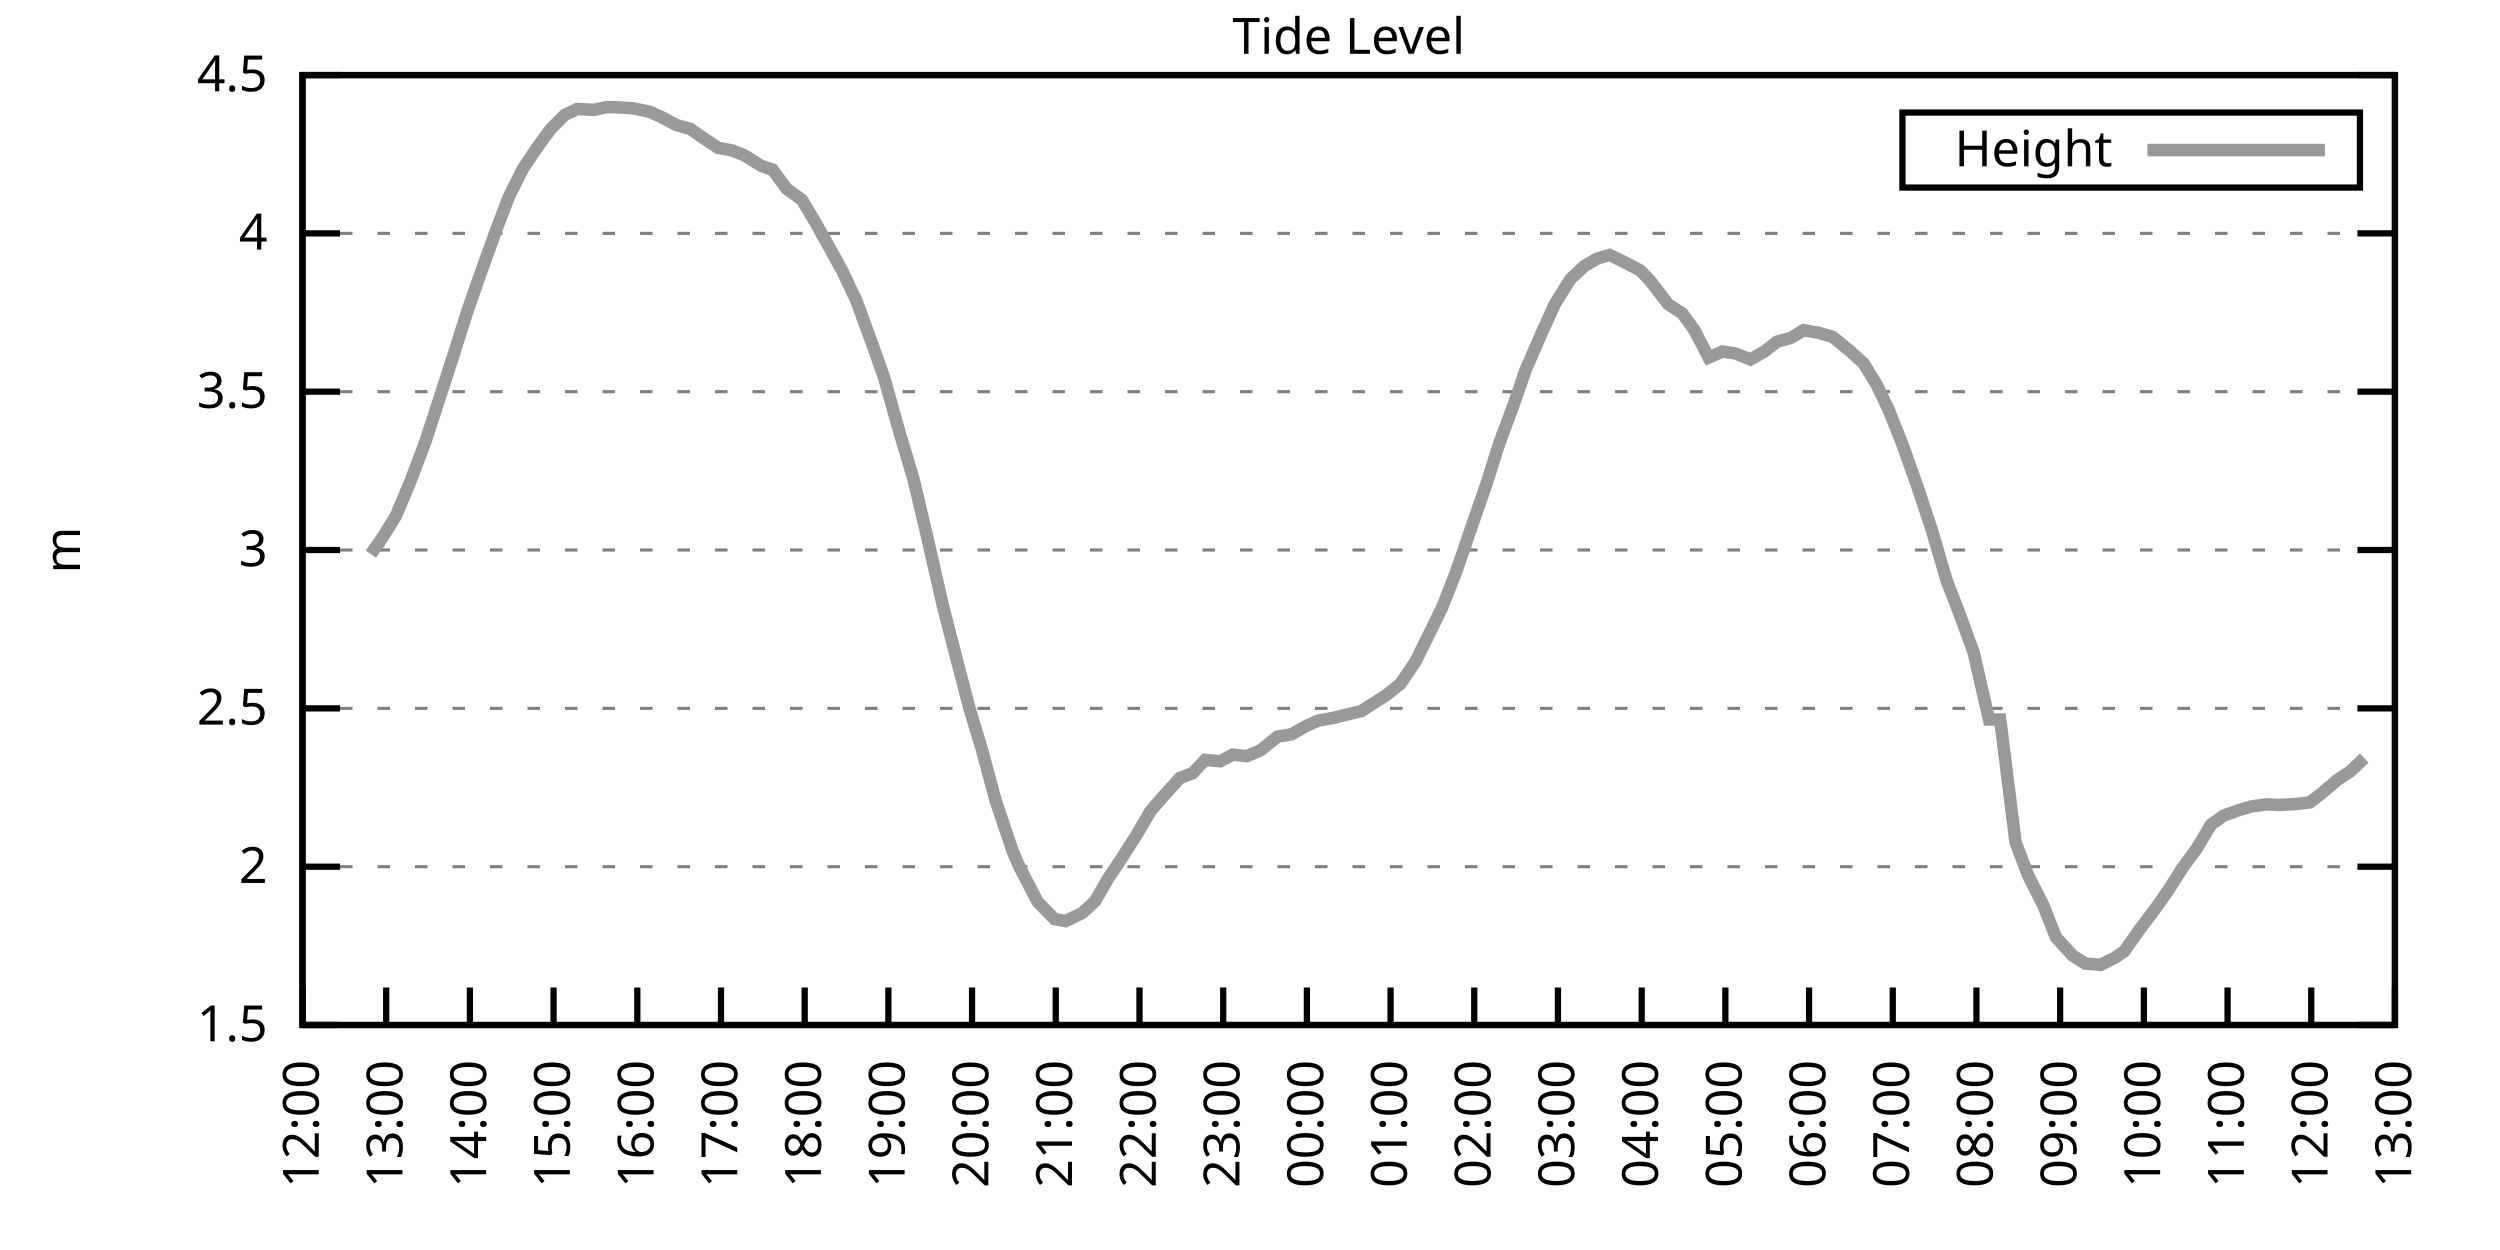
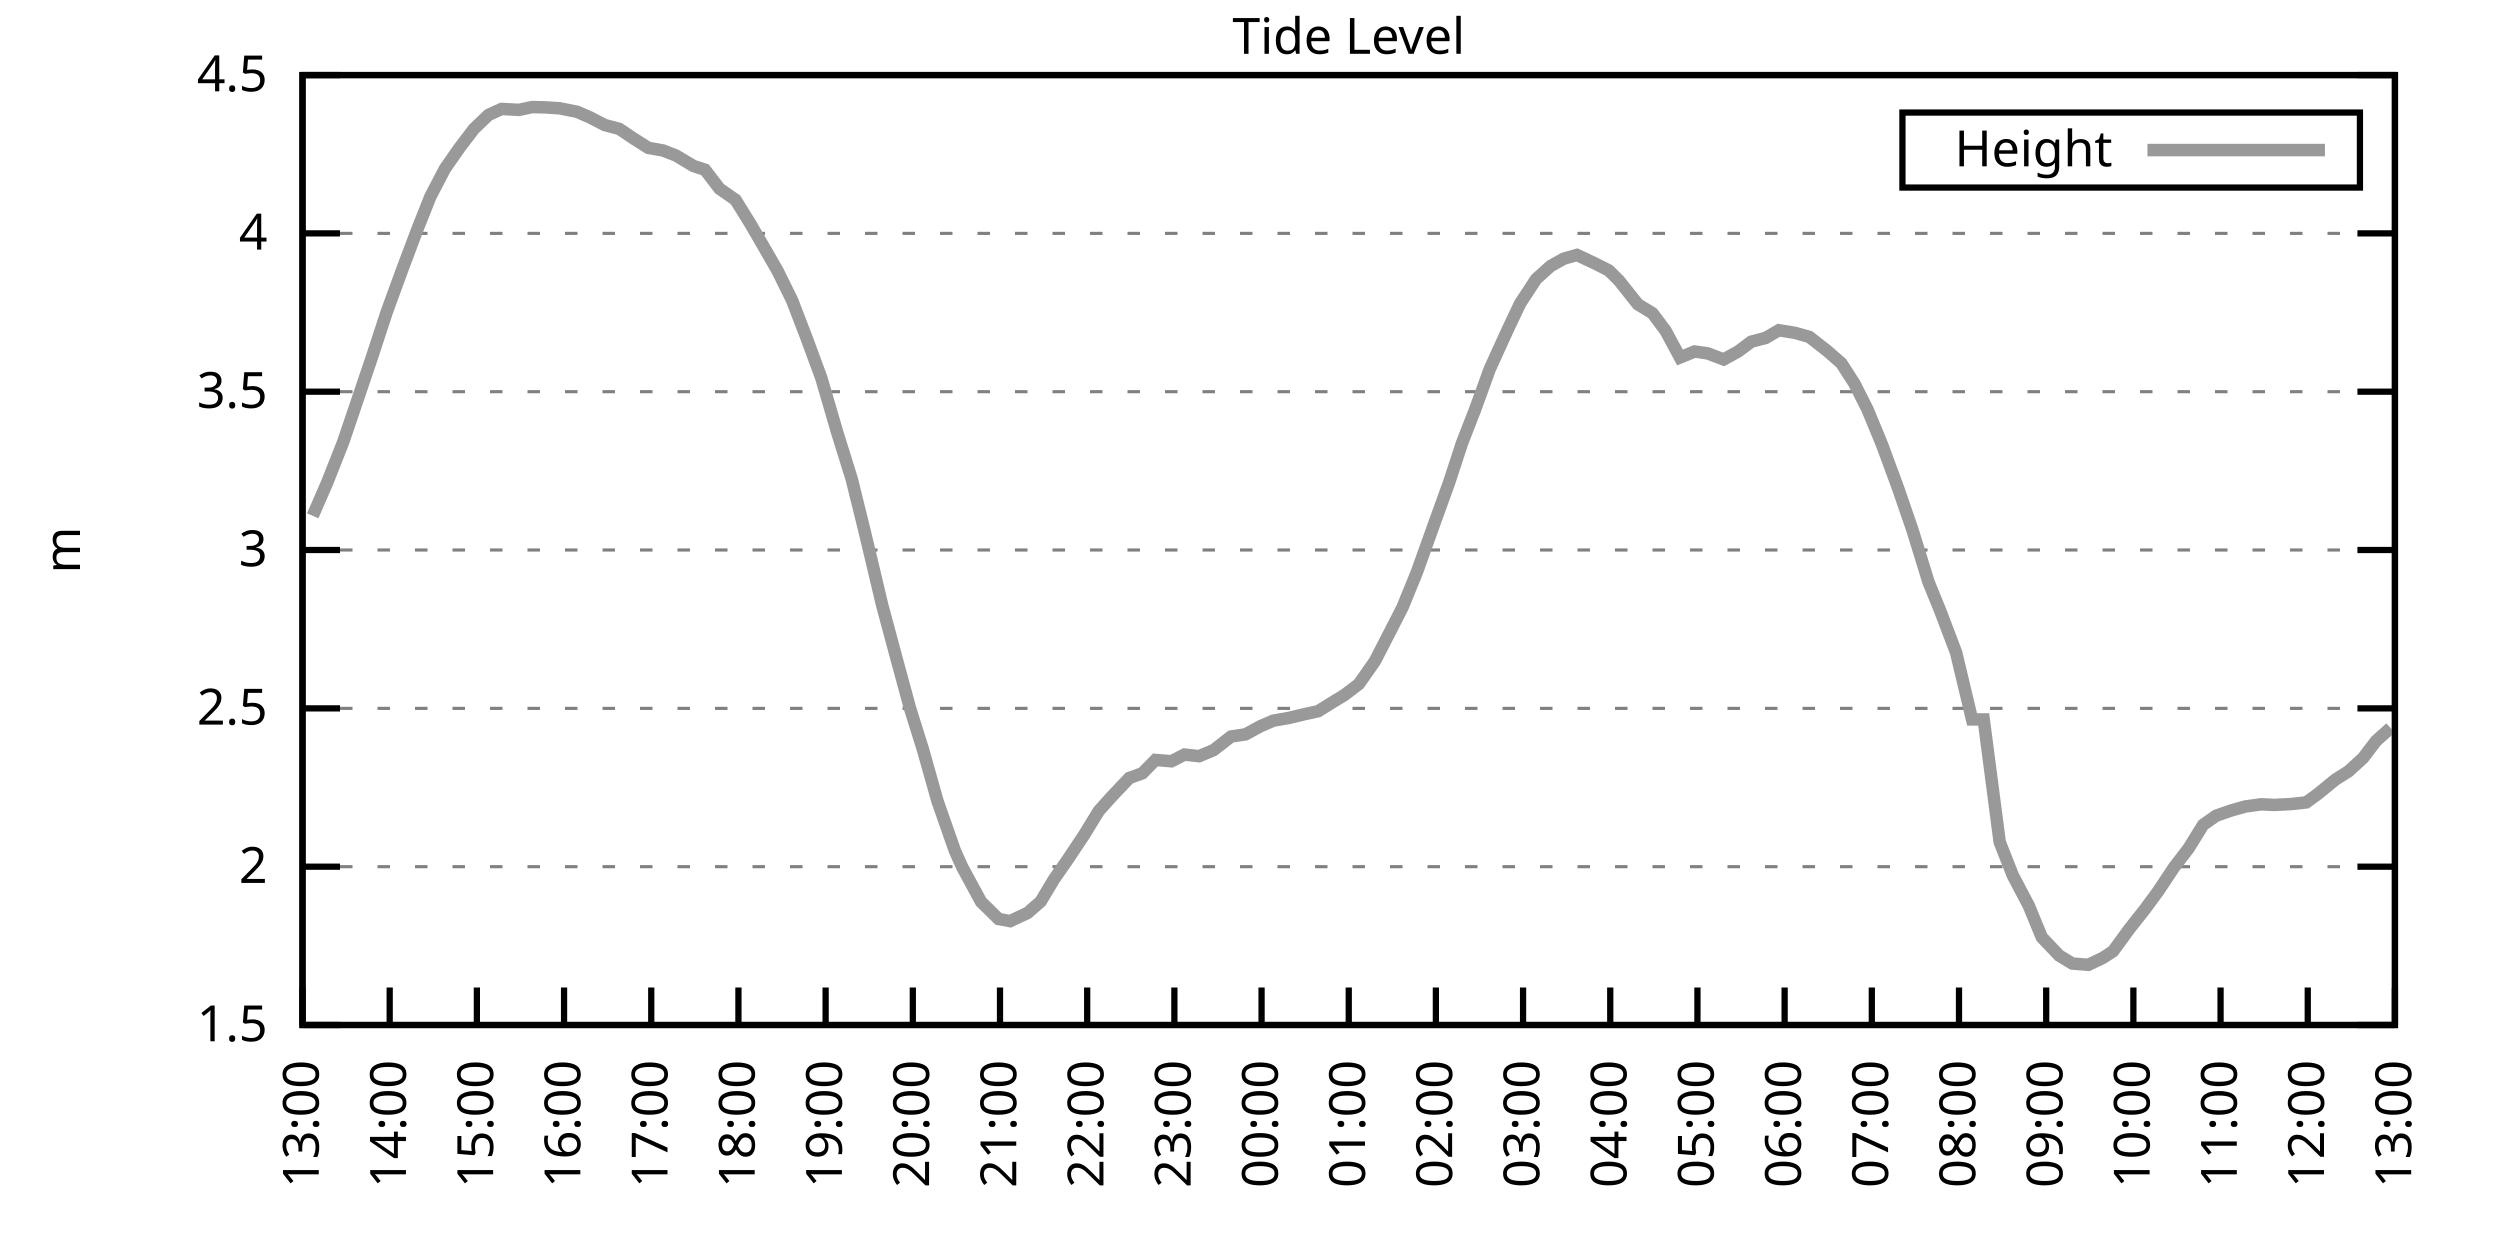
<svg xmlns="http://www.w3.org/2000/svg" xmlns:xlink="http://www.w3.org/1999/xlink" width="400" height="200" viewBox="0 0 400 200">
  <g id="gnuplot_canvas">
    <rect x="0" y="0" width="400" height="200" fill="none" />
    <defs>
      <circle id="gpDot" r="0.5" stroke-width="0.5" stroke="currentColor" />
      <path id="gpPt0" stroke-width="0.333" stroke="currentColor" d="M-1,0 h2 M0,-1 v2" />
      <path id="gpPt1" stroke-width="0.333" stroke="currentColor" d="M-1,-1 L1,1 M1,-1 L-1,1" />
      <path id="gpPt2" stroke-width="0.333" stroke="currentColor" d="M-1,0 L1,0 M0,-1 L0,1 M-1,-1 L1,1 M-1,1 L1,-1" />
      <rect id="gpPt3" stroke-width="0.333" stroke="currentColor" x="-1" y="-1" width="2" height="2" />
      <rect id="gpPt4" stroke-width="0.333" stroke="currentColor" fill="currentColor" x="-1" y="-1" width="2" height="2" />
      <circle id="gpPt5" stroke-width="0.333" stroke="currentColor" cx="0" cy="0" r="1" />
      <use xlink:href="#gpPt5" id="gpPt6" fill="currentColor" stroke="none" />
      <path id="gpPt7" stroke-width="0.333" stroke="currentColor" d="M0,-1.33 L-1.33,0.67 L1.33,0.67 z" />
      <use xlink:href="#gpPt7" id="gpPt8" fill="currentColor" stroke="none" />
      <use xlink:href="#gpPt7" id="gpPt9" stroke="currentColor" transform="rotate(180)" />
      <use xlink:href="#gpPt9" id="gpPt10" fill="currentColor" stroke="none" />
      <use xlink:href="#gpPt3" id="gpPt11" stroke="currentColor" transform="rotate(45)" />
      <use xlink:href="#gpPt11" id="gpPt12" fill="currentColor" stroke="none" />
      <path id="gpPt13" stroke-width="0.333" stroke="currentColor" d="M0,1.330 L1.265,0.411 L0.782,-1.067 L-0.782,-1.076 L-1.265,0.411 z" />
      <use xlink:href="#gpPt13" id="gpPt14" fill="currentColor" stroke="none" />
      <filter id="textbox" filterUnits="objectBoundingBox" x="0" y="0" height="1" width="1">
        <feFlood flood-color="white" flood-opacity="1" result="bgnd" />
        <feComposite in="SourceGraphic" in2="bgnd" operator="atop" />
      </filter>
      <filter id="greybox" filterUnits="objectBoundingBox" x="0" y="0" height="1" width="1">
        <feFlood flood-color="lightgrey" flood-opacity="1" result="grey" />
        <feComposite in="SourceGraphic" in2="grey" operator="atop" />
      </filter>
    </defs>
    <g fill="none" color="white" stroke="currentColor" stroke-width="1.00" stroke-linecap="butt" stroke-linejoin="miter">
</g>
    <g fill="none" color="black" stroke="currentColor" stroke-width="1.00" stroke-linecap="butt" stroke-linejoin="miter">
      <g stroke="none" shape-rendering="crispEdges">
        <polygon fill="rgb(255, 255, 255)" points="48.40,164.00 383.18,164.00 383.18,12.02 48.40,12.02 " />
      </g>
    </g>
    <g fill="none" color="black" stroke="currentColor" stroke-width="1.00" stroke-linecap="butt" stroke-linejoin="miter">
</g>
    <g fill="none" color="black" stroke="black" stroke-width="0.50" stroke-linecap="butt" stroke-linejoin="miter">
</g>
    <g fill="none" color="gray" stroke="currentColor" stroke-width="0.50" stroke-linecap="butt" stroke-linejoin="miter">
      <path stroke="gray" stroke-dasharray="2,4" class="gridline" d="M48.40,164.00 L383.19,164.00  " />
    </g>
    <g fill="none" color="gray" stroke="gray" stroke-width="1.00" stroke-linecap="butt" stroke-linejoin="miter">
</g>
    <g fill="none" color="black" stroke="currentColor" stroke-width="1.00" stroke-linecap="butt" stroke-linejoin="miter">
      <path stroke="black" d="M48.40,164.00 L54.40,164.00 M383.19,164.00 L377.19,164.00  " />
      <g transform="translate(42.80,166.60)" stroke="none" fill="black" font-family="Sans" font-size="8.00" text-anchor="end">
        <text>
          <tspan font-family="Sans"> 1.5</tspan>
        </text>
      </g>
    </g>
    <g fill="none" color="black" stroke="currentColor" stroke-width="1.00" stroke-linecap="butt" stroke-linejoin="miter">
</g>
    <g fill="none" color="black" stroke="black" stroke-width="0.50" stroke-linecap="butt" stroke-linejoin="miter">
</g>
    <g fill="none" color="gray" stroke="currentColor" stroke-width="0.50" stroke-linecap="butt" stroke-linejoin="miter">
      <path stroke="gray" stroke-dasharray="2,4" class="gridline" d="M48.40,138.67 L383.19,138.67  " />
    </g>
    <g fill="none" color="gray" stroke="gray" stroke-width="1.00" stroke-linecap="butt" stroke-linejoin="miter">
</g>
    <g fill="none" color="black" stroke="currentColor" stroke-width="1.00" stroke-linecap="butt" stroke-linejoin="miter">
      <path stroke="black" d="M48.40,138.67 L54.40,138.67 M383.19,138.67 L377.19,138.67  " />
      <g transform="translate(42.80,141.27)" stroke="none" fill="black" font-family="Sans" font-size="8.00" text-anchor="end">
        <text>
          <tspan font-family="Sans"> 2</tspan>
        </text>
      </g>
    </g>
    <g fill="none" color="black" stroke="currentColor" stroke-width="1.00" stroke-linecap="butt" stroke-linejoin="miter">
</g>
    <g fill="none" color="black" stroke="black" stroke-width="0.50" stroke-linecap="butt" stroke-linejoin="miter">
</g>
    <g fill="none" color="gray" stroke="currentColor" stroke-width="0.50" stroke-linecap="butt" stroke-linejoin="miter">
      <path stroke="gray" stroke-dasharray="2,4" class="gridline" d="M48.40,113.34 L383.19,113.34  " />
    </g>
    <g fill="none" color="gray" stroke="gray" stroke-width="1.00" stroke-linecap="butt" stroke-linejoin="miter">
</g>
    <g fill="none" color="black" stroke="currentColor" stroke-width="1.00" stroke-linecap="butt" stroke-linejoin="miter">
      <path stroke="black" d="M48.40,113.34 L54.40,113.34 M383.19,113.34 L377.19,113.34  " />
      <g transform="translate(42.80,115.94)" stroke="none" fill="black" font-family="Sans" font-size="8.00" text-anchor="end">
        <text>
          <tspan font-family="Sans"> 2.5</tspan>
        </text>
      </g>
    </g>
    <g fill="none" color="black" stroke="currentColor" stroke-width="1.00" stroke-linecap="butt" stroke-linejoin="miter">
</g>
    <g fill="none" color="black" stroke="black" stroke-width="0.50" stroke-linecap="butt" stroke-linejoin="miter">
</g>
    <g fill="none" color="gray" stroke="currentColor" stroke-width="0.50" stroke-linecap="butt" stroke-linejoin="miter">
      <path stroke="gray" stroke-dasharray="2,4" class="gridline" d="M48.40,88.00 L383.19,88.00  " />
    </g>
    <g fill="none" color="gray" stroke="gray" stroke-width="1.00" stroke-linecap="butt" stroke-linejoin="miter">
</g>
    <g fill="none" color="black" stroke="currentColor" stroke-width="1.00" stroke-linecap="butt" stroke-linejoin="miter">
      <path stroke="black" d="M48.40,88.00 L54.40,88.00 M383.19,88.00 L377.19,88.00  " />
      <g transform="translate(42.80,90.60)" stroke="none" fill="black" font-family="Sans" font-size="8.00" text-anchor="end">
        <text>
          <tspan font-family="Sans"> 3</tspan>
        </text>
      </g>
    </g>
    <g fill="none" color="black" stroke="currentColor" stroke-width="1.00" stroke-linecap="butt" stroke-linejoin="miter">
</g>
    <g fill="none" color="black" stroke="black" stroke-width="0.50" stroke-linecap="butt" stroke-linejoin="miter">
</g>
    <g fill="none" color="gray" stroke="currentColor" stroke-width="0.50" stroke-linecap="butt" stroke-linejoin="miter">
      <path stroke="gray" stroke-dasharray="2,4" class="gridline" d="M48.40,62.67 L383.19,62.67  " />
    </g>
    <g fill="none" color="gray" stroke="gray" stroke-width="1.00" stroke-linecap="butt" stroke-linejoin="miter">
</g>
    <g fill="none" color="black" stroke="currentColor" stroke-width="1.00" stroke-linecap="butt" stroke-linejoin="miter">
      <path stroke="black" d="M48.40,62.67 L54.40,62.67 M383.19,62.67 L377.19,62.67  " />
      <g transform="translate(42.80,65.27)" stroke="none" fill="black" font-family="Sans" font-size="8.00" text-anchor="end">
        <text>
          <tspan font-family="Sans"> 3.5</tspan>
        </text>
      </g>
    </g>
    <g fill="none" color="black" stroke="currentColor" stroke-width="1.00" stroke-linecap="butt" stroke-linejoin="miter">
</g>
    <g fill="none" color="black" stroke="black" stroke-width="0.50" stroke-linecap="butt" stroke-linejoin="miter">
</g>
    <g fill="none" color="gray" stroke="currentColor" stroke-width="0.50" stroke-linecap="butt" stroke-linejoin="miter">
      <path stroke="gray" stroke-dasharray="2,4" class="gridline" d="M48.40,37.34 L383.19,37.34  " />
    </g>
    <g fill="none" color="gray" stroke="gray" stroke-width="1.00" stroke-linecap="butt" stroke-linejoin="miter">
</g>
    <g fill="none" color="black" stroke="currentColor" stroke-width="1.00" stroke-linecap="butt" stroke-linejoin="miter">
      <path stroke="black" d="M48.40,37.34 L54.40,37.34 M383.19,37.34 L377.19,37.34  " />
      <g transform="translate(42.80,39.94)" stroke="none" fill="black" font-family="Sans" font-size="8.00" text-anchor="end">
        <text>
          <tspan font-family="Sans"> 4</tspan>
        </text>
      </g>
    </g>
    <g fill="none" color="black" stroke="currentColor" stroke-width="1.00" stroke-linecap="butt" stroke-linejoin="miter">
</g>
    <g fill="none" color="black" stroke="black" stroke-width="0.50" stroke-linecap="butt" stroke-linejoin="miter">
</g>
    <g fill="none" color="gray" stroke="currentColor" stroke-width="0.50" stroke-linecap="butt" stroke-linejoin="miter">
      <path stroke="gray" stroke-dasharray="2,4" class="gridline" d="M48.40,12.01 L383.19,12.01  " />
    </g>
    <g fill="none" color="gray" stroke="gray" stroke-width="1.00" stroke-linecap="butt" stroke-linejoin="miter">
</g>
    <g fill="none" color="black" stroke="currentColor" stroke-width="1.00" stroke-linecap="butt" stroke-linejoin="miter">
      <path stroke="black" d="M48.40,12.01 L54.40,12.01 M383.19,12.01 L377.19,12.01  " />
      <g transform="translate(42.80,14.61)" stroke="none" fill="black" font-family="Sans" font-size="8.00" text-anchor="end">
        <text>
          <tspan font-family="Sans"> 4.5</tspan>
        </text>
      </g>
    </g>
    <g fill="none" color="black" stroke="currentColor" stroke-width="1.00" stroke-linecap="butt" stroke-linejoin="miter">
      <path stroke="black" d="M48.40,164.00 L48.40,158.00  " />
      <g transform="translate(51.00,169.60) rotate(270.00)" stroke="none" fill="black" font-family="Sans" font-size="8.00" text-anchor="end">
        <text>
-           <tspan font-family="Sans">12:00</tspan>
-         </text>
-       </g>
-     </g>
-     <g fill="none" color="black" stroke="currentColor" stroke-width="1.00" stroke-linecap="butt" stroke-linejoin="miter">
-       <path stroke="black" d="M61.79,164.00 L61.79,158.00  " />
-       <g transform="translate(64.39,169.60) rotate(270.00)" stroke="none" fill="black" font-family="Sans" font-size="8.00" text-anchor="end">
-         <text>
          <tspan font-family="Sans">13:00</tspan>
        </text>
      </g>
    </g>
    <g fill="none" color="black" stroke="currentColor" stroke-width="1.00" stroke-linecap="butt" stroke-linejoin="miter">
-       <path stroke="black" d="M75.18,164.00 L75.18,158.00  " />
-       <g transform="translate(77.78,169.60) rotate(270.00)" stroke="none" fill="black" font-family="Sans" font-size="8.00" text-anchor="end">
+       <path stroke="black" d="M62.35,164.00 L62.35,158.00  " />
+       <g transform="translate(64.95,169.60) rotate(270.00)" stroke="none" fill="black" font-family="Sans" font-size="8.00" text-anchor="end">
        <text>
          <tspan font-family="Sans">14:00</tspan>
        </text>
      </g>
    </g>
    <g fill="none" color="black" stroke="currentColor" stroke-width="1.00" stroke-linecap="butt" stroke-linejoin="miter">
-       <path stroke="black" d="M88.57,164.00 L88.57,158.00  " />
-       <g transform="translate(91.17,169.60) rotate(270.00)" stroke="none" fill="black" font-family="Sans" font-size="8.00" text-anchor="end">
+       <path stroke="black" d="M76.30,164.00 L76.30,158.00  " />
+       <g transform="translate(78.90,169.60) rotate(270.00)" stroke="none" fill="black" font-family="Sans" font-size="8.00" text-anchor="end">
        <text>
          <tspan font-family="Sans">15:00</tspan>
        </text>
      </g>
    </g>
    <g fill="none" color="black" stroke="currentColor" stroke-width="1.00" stroke-linecap="butt" stroke-linejoin="miter">
-       <path stroke="black" d="M101.97,164.00 L101.97,158.00  " />
-       <g transform="translate(104.57,169.60) rotate(270.00)" stroke="none" fill="black" font-family="Sans" font-size="8.00" text-anchor="end">
+       <path stroke="black" d="M90.25,164.00 L90.25,158.00  " />
+       <g transform="translate(92.85,169.60) rotate(270.00)" stroke="none" fill="black" font-family="Sans" font-size="8.00" text-anchor="end">
        <text>
          <tspan font-family="Sans">16:00</tspan>
        </text>
      </g>
    </g>
    <g fill="none" color="black" stroke="currentColor" stroke-width="1.00" stroke-linecap="butt" stroke-linejoin="miter">
-       <path stroke="black" d="M115.36,164.00 L115.36,158.00  " />
-       <g transform="translate(117.96,169.60) rotate(270.00)" stroke="none" fill="black" font-family="Sans" font-size="8.00" text-anchor="end">
+       <path stroke="black" d="M104.20,164.00 L104.20,158.00  " />
+       <g transform="translate(106.80,169.60) rotate(270.00)" stroke="none" fill="black" font-family="Sans" font-size="8.00" text-anchor="end">
        <text>
          <tspan font-family="Sans">17:00</tspan>
        </text>
      </g>
    </g>
    <g fill="none" color="black" stroke="currentColor" stroke-width="1.00" stroke-linecap="butt" stroke-linejoin="miter">
-       <path stroke="black" d="M128.75,164.00 L128.75,158.00  " />
-       <g transform="translate(131.35,169.60) rotate(270.00)" stroke="none" fill="black" font-family="Sans" font-size="8.00" text-anchor="end">
+       <path stroke="black" d="M118.15,164.00 L118.15,158.00  " />
+       <g transform="translate(120.75,169.60) rotate(270.00)" stroke="none" fill="black" font-family="Sans" font-size="8.00" text-anchor="end">
        <text>
          <tspan font-family="Sans">18:00</tspan>
        </text>
      </g>
    </g>
    <g fill="none" color="black" stroke="currentColor" stroke-width="1.00" stroke-linecap="butt" stroke-linejoin="miter">
-       <path stroke="black" d="M142.14,164.00 L142.14,158.00  " />
-       <g transform="translate(144.74,169.60) rotate(270.00)" stroke="none" fill="black" font-family="Sans" font-size="8.00" text-anchor="end">
+       <path stroke="black" d="M132.10,164.00 L132.10,158.00  " />
+       <g transform="translate(134.70,169.60) rotate(270.00)" stroke="none" fill="black" font-family="Sans" font-size="8.00" text-anchor="end">
        <text>
          <tspan font-family="Sans">19:00</tspan>
        </text>
      </g>
    </g>
    <g fill="none" color="black" stroke="currentColor" stroke-width="1.00" stroke-linecap="butt" stroke-linejoin="miter">
-       <path stroke="black" d="M155.53,164.00 L155.53,158.00  " />
-       <g transform="translate(158.13,169.60) rotate(270.00)" stroke="none" fill="black" font-family="Sans" font-size="8.00" text-anchor="end">
+       <path stroke="black" d="M146.05,164.00 L146.05,158.00  " />
+       <g transform="translate(148.65,169.60) rotate(270.00)" stroke="none" fill="black" font-family="Sans" font-size="8.00" text-anchor="end">
        <text>
          <tspan font-family="Sans">20:00</tspan>
        </text>
      </g>
    </g>
    <g fill="none" color="black" stroke="currentColor" stroke-width="1.00" stroke-linecap="butt" stroke-linejoin="miter">
-       <path stroke="black" d="M168.92,164.00 L168.92,158.00  " />
-       <g transform="translate(171.52,169.60) rotate(270.00)" stroke="none" fill="black" font-family="Sans" font-size="8.00" text-anchor="end">
+       <path stroke="black" d="M160.00,164.00 L160.00,158.00  " />
+       <g transform="translate(162.60,169.60) rotate(270.00)" stroke="none" fill="black" font-family="Sans" font-size="8.00" text-anchor="end">
        <text>
          <tspan font-family="Sans">21:00</tspan>
        </text>
      </g>
    </g>
    <g fill="none" color="black" stroke="currentColor" stroke-width="1.00" stroke-linecap="butt" stroke-linejoin="miter">
-       <path stroke="black" d="M182.32,164.00 L182.32,158.00  " />
-       <g transform="translate(184.92,169.60) rotate(270.00)" stroke="none" fill="black" font-family="Sans" font-size="8.00" text-anchor="end">
+       <path stroke="black" d="M173.95,164.00 L173.95,158.00  " />
+       <g transform="translate(176.55,169.60) rotate(270.00)" stroke="none" fill="black" font-family="Sans" font-size="8.00" text-anchor="end">
        <text>
          <tspan font-family="Sans">22:00</tspan>
        </text>
      </g>
    </g>
    <g fill="none" color="black" stroke="currentColor" stroke-width="1.00" stroke-linecap="butt" stroke-linejoin="miter">
-       <path stroke="black" d="M195.71,164.00 L195.71,158.00  " />
-       <g transform="translate(198.31,169.60) rotate(270.00)" stroke="none" fill="black" font-family="Sans" font-size="8.00" text-anchor="end">
+       <path stroke="black" d="M187.90,164.00 L187.90,158.00  " />
+       <g transform="translate(190.50,169.60) rotate(270.00)" stroke="none" fill="black" font-family="Sans" font-size="8.00" text-anchor="end">
        <text>
          <tspan font-family="Sans">23:00</tspan>
        </text>
      </g>
    </g>
    <g fill="none" color="black" stroke="currentColor" stroke-width="1.00" stroke-linecap="butt" stroke-linejoin="miter">
-       <path stroke="black" d="M209.10,164.00 L209.10,158.00  " />
-       <g transform="translate(211.70,169.60) rotate(270.00)" stroke="none" fill="black" font-family="Sans" font-size="8.00" text-anchor="end">
+       <path stroke="black" d="M201.85,164.00 L201.85,158.00  " />
+       <g transform="translate(204.45,169.60) rotate(270.00)" stroke="none" fill="black" font-family="Sans" font-size="8.00" text-anchor="end">
        <text>
          <tspan font-family="Sans">00:00</tspan>
        </text>
      </g>
    </g>
    <g fill="none" color="black" stroke="currentColor" stroke-width="1.00" stroke-linecap="butt" stroke-linejoin="miter">
-       <path stroke="black" d="M222.49,164.00 L222.49,158.00  " />
-       <g transform="translate(225.09,169.60) rotate(270.00)" stroke="none" fill="black" font-family="Sans" font-size="8.00" text-anchor="end">
+       <path stroke="black" d="M215.80,164.00 L215.80,158.00  " />
+       <g transform="translate(218.40,169.60) rotate(270.00)" stroke="none" fill="black" font-family="Sans" font-size="8.00" text-anchor="end">
        <text>
          <tspan font-family="Sans">01:00</tspan>
        </text>
      </g>
    </g>
    <g fill="none" color="black" stroke="currentColor" stroke-width="1.00" stroke-linecap="butt" stroke-linejoin="miter">
-       <path stroke="black" d="M235.88,164.00 L235.88,158.00  " />
-       <g transform="translate(238.48,169.60) rotate(270.00)" stroke="none" fill="black" font-family="Sans" font-size="8.00" text-anchor="end">
+       <path stroke="black" d="M229.74,164.00 L229.74,158.00  " />
+       <g transform="translate(232.34,169.60) rotate(270.00)" stroke="none" fill="black" font-family="Sans" font-size="8.00" text-anchor="end">
        <text>
          <tspan font-family="Sans">02:00</tspan>
        </text>
      </g>
    </g>
    <g fill="none" color="black" stroke="currentColor" stroke-width="1.00" stroke-linecap="butt" stroke-linejoin="miter">
-       <path stroke="black" d="M249.27,164.00 L249.27,158.00  " />
-       <g transform="translate(251.87,169.60) rotate(270.00)" stroke="none" fill="black" font-family="Sans" font-size="8.00" text-anchor="end">
+       <path stroke="black" d="M243.69,164.00 L243.69,158.00  " />
+       <g transform="translate(246.29,169.60) rotate(270.00)" stroke="none" fill="black" font-family="Sans" font-size="8.00" text-anchor="end">
        <text>
          <tspan font-family="Sans">03:00</tspan>
        </text>
      </g>
    </g>
    <g fill="none" color="black" stroke="currentColor" stroke-width="1.00" stroke-linecap="butt" stroke-linejoin="miter">
-       <path stroke="black" d="M262.67,164.00 L262.67,158.00  " />
-       <g transform="translate(265.27,169.60) rotate(270.00)" stroke="none" fill="black" font-family="Sans" font-size="8.00" text-anchor="end">
+       <path stroke="black" d="M257.64,164.00 L257.64,158.00  " />
+       <g transform="translate(260.24,169.60) rotate(270.00)" stroke="none" fill="black" font-family="Sans" font-size="8.00" text-anchor="end">
        <text>
          <tspan font-family="Sans">04:00</tspan>
        </text>
      </g>
    </g>
    <g fill="none" color="black" stroke="currentColor" stroke-width="1.00" stroke-linecap="butt" stroke-linejoin="miter">
-       <path stroke="black" d="M276.06,164.00 L276.06,158.00  " />
-       <g transform="translate(278.66,169.60) rotate(270.00)" stroke="none" fill="black" font-family="Sans" font-size="8.00" text-anchor="end">
+       <path stroke="black" d="M271.59,164.00 L271.59,158.00  " />
+       <g transform="translate(274.19,169.60) rotate(270.00)" stroke="none" fill="black" font-family="Sans" font-size="8.00" text-anchor="end">
        <text>
          <tspan font-family="Sans">05:00</tspan>
        </text>
      </g>
    </g>
    <g fill="none" color="black" stroke="currentColor" stroke-width="1.00" stroke-linecap="butt" stroke-linejoin="miter">
-       <path stroke="black" d="M289.45,164.00 L289.45,158.00  " />
-       <g transform="translate(292.05,169.60) rotate(270.00)" stroke="none" fill="black" font-family="Sans" font-size="8.00" text-anchor="end">
+       <path stroke="black" d="M285.54,164.00 L285.54,158.00  " />
+       <g transform="translate(288.14,169.60) rotate(270.00)" stroke="none" fill="black" font-family="Sans" font-size="8.00" text-anchor="end">
        <text>
          <tspan font-family="Sans">06:00</tspan>
        </text>
      </g>
    </g>
    <g fill="none" color="black" stroke="currentColor" stroke-width="1.00" stroke-linecap="butt" stroke-linejoin="miter">
-       <path stroke="black" d="M302.84,164.00 L302.84,158.00  " />
-       <g transform="translate(305.44,169.60) rotate(270.00)" stroke="none" fill="black" font-family="Sans" font-size="8.00" text-anchor="end">
+       <path stroke="black" d="M299.49,164.00 L299.49,158.00  " />
+       <g transform="translate(302.09,169.60) rotate(270.00)" stroke="none" fill="black" font-family="Sans" font-size="8.00" text-anchor="end">
        <text>
          <tspan font-family="Sans">07:00</tspan>
        </text>
      </g>
    </g>
    <g fill="none" color="black" stroke="currentColor" stroke-width="1.00" stroke-linecap="butt" stroke-linejoin="miter">
-       <path stroke="black" d="M316.23,164.00 L316.23,158.00  " />
-       <g transform="translate(318.83,169.60) rotate(270.00)" stroke="none" fill="black" font-family="Sans" font-size="8.00" text-anchor="end">
+       <path stroke="black" d="M313.44,164.00 L313.44,158.00  " />
+       <g transform="translate(316.04,169.60) rotate(270.00)" stroke="none" fill="black" font-family="Sans" font-size="8.00" text-anchor="end">
        <text>
          <tspan font-family="Sans">08:00</tspan>
        </text>
      </g>
    </g>
    <g fill="none" color="black" stroke="currentColor" stroke-width="1.00" stroke-linecap="butt" stroke-linejoin="miter">
-       <path stroke="black" d="M329.62,164.00 L329.62,158.00  " />
-       <g transform="translate(332.22,169.60) rotate(270.00)" stroke="none" fill="black" font-family="Sans" font-size="8.00" text-anchor="end">
+       <path stroke="black" d="M327.39,164.00 L327.39,158.00  " />
+       <g transform="translate(329.99,169.60) rotate(270.00)" stroke="none" fill="black" font-family="Sans" font-size="8.00" text-anchor="end">
        <text>
          <tspan font-family="Sans">09:00</tspan>
        </text>
      </g>
    </g>
    <g fill="none" color="black" stroke="currentColor" stroke-width="1.00" stroke-linecap="butt" stroke-linejoin="miter">
-       <path stroke="black" d="M343.02,164.00 L343.02,158.00  " />
-       <g transform="translate(345.62,169.60) rotate(270.00)" stroke="none" fill="black" font-family="Sans" font-size="8.00" text-anchor="end">
+       <path stroke="black" d="M341.34,164.00 L341.34,158.00  " />
+       <g transform="translate(343.94,169.60) rotate(270.00)" stroke="none" fill="black" font-family="Sans" font-size="8.00" text-anchor="end">
        <text>
          <tspan font-family="Sans">10:00</tspan>
        </text>
      </g>
    </g>
    <g fill="none" color="black" stroke="currentColor" stroke-width="1.00" stroke-linecap="butt" stroke-linejoin="miter">
-       <path stroke="black" d="M356.41,164.00 L356.41,158.00  " />
-       <g transform="translate(359.01,169.60) rotate(270.00)" stroke="none" fill="black" font-family="Sans" font-size="8.00" text-anchor="end">
+       <path stroke="black" d="M355.29,164.00 L355.29,158.00  " />
+       <g transform="translate(357.89,169.60) rotate(270.00)" stroke="none" fill="black" font-family="Sans" font-size="8.00" text-anchor="end">
        <text>
          <tspan font-family="Sans">11:00</tspan>
        </text>
      </g>
    </g>
    <g fill="none" color="black" stroke="currentColor" stroke-width="1.00" stroke-linecap="butt" stroke-linejoin="miter">
-       <path stroke="black" d="M369.80,164.00 L369.80,158.00  " />
-       <g transform="translate(372.40,169.60) rotate(270.00)" stroke="none" fill="black" font-family="Sans" font-size="8.00" text-anchor="end">
+       <path stroke="black" d="M369.24,164.00 L369.24,158.00  " />
+       <g transform="translate(371.84,169.60) rotate(270.00)" stroke="none" fill="black" font-family="Sans" font-size="8.00" text-anchor="end">
        <text>
          <tspan font-family="Sans">12:00</tspan>
        </text>
      </g>
    </g>
    <g fill="none" color="black" stroke="currentColor" stroke-width="1.00" stroke-linecap="butt" stroke-linejoin="miter">
      <path stroke="black" d="M383.19,164.00 L383.19,158.00  " />
      <g transform="translate(385.79,169.60) rotate(270.00)" stroke="none" fill="black" font-family="Sans" font-size="8.00" text-anchor="end">
        <text>
          <tspan font-family="Sans">13:00</tspan>
        </text>
      </g>
    </g>
    <g fill="none" color="black" stroke="currentColor" stroke-width="1.00" stroke-linecap="butt" stroke-linejoin="miter">
</g>
    <g fill="none" color="black" stroke="currentColor" stroke-width="1.00" stroke-linecap="butt" stroke-linejoin="miter">
      <path stroke="black" d="M48.40,12.01 L48.40,164.00 L383.19,164.00 L383.19,12.01 L48.40,12.01 Z  " />
    </g>
    <g fill="none" color="black" stroke="currentColor" stroke-width="1.00" stroke-linecap="butt" stroke-linejoin="miter">
</g>
    <g fill="none" color="black" stroke="currentColor" stroke-width="1.00" stroke-linecap="butt" stroke-linejoin="miter">
      <path stroke="black" d="M304.39,30.01 L304.39,18.01 L377.59,18.01 L377.59,30.01 L304.39,30.01 Z  " />
    </g>
    <g id="Tide_level_plot_1">
      <g fill="none" color="white" stroke="black" stroke-width="2.00" stroke-linecap="butt" stroke-linejoin="miter">
</g>
      <g fill="none" color="black" stroke="currentColor" stroke-width="2.00" stroke-linecap="butt" stroke-linejoin="miter">
        <g transform="translate(337.99,26.61)" stroke="none" fill="black" font-family="Sans" font-size="8.00" text-anchor="end">
          <text>
            <tspan font-family="Sans">Height</tspan>
          </text>
        </g>
      </g>
      <g fill="none" color="black" stroke="currentColor" stroke-width="2.00" stroke-linecap="butt" stroke-linejoin="miter">
-         <path stroke="rgb(153, 153, 153)" d="M343.59,24.01 L371.99,24.01 M59.34,88.66 L61.12,86.13 L63.35,82.53 L65.59,77.21 L68.04,70.73 L70.27,63.89   L72.50,57.00 L74.74,49.91 L77.19,42.91 L79.42,36.73 L81.43,31.46 L83.66,27.01 L85.90,23.66 L88.13,20.62   L90.36,18.39 L92.37,17.43 L95.05,17.58 L97.06,17.13 L99.06,17.18 L101.30,17.33 L103.98,17.89 L105.98,18.80   L108.22,20.01 L110.45,20.62 L112.46,22.04 L114.91,23.66 L117.14,24.07 L119.15,24.88 L121.83,26.55 L123.62,27.16   L125.85,30.20 L128.30,31.97 L130.54,35.72 L132.77,39.72 L134.78,43.37 L137.01,48.08 L139.24,54.16 L141.47,60.44   L143.93,69.21 L146.16,76.66 L148.17,85.12 L150.85,96.87 L153.08,105.53 L155.09,113.24 L157.10,119.92 L159.33,128.18   L162.01,136.14 L163.12,138.72 L166.02,144.29 L168.70,147.03 L170.49,147.38 L173.17,146.07 L175.17,144.24 L177.18,140.75   L179.41,137.40 L181.87,133.55 L184.10,129.75 L186.11,127.42 L188.79,124.48 L190.80,123.72 L192.81,121.59 L195.26,121.80   L197.27,120.73 L199.50,120.99 L201.73,120.02 L204.41,117.85 L206.64,117.49 L208.88,116.22 L210.88,115.31 L213.34,114.86   L215.57,114.30 L217.80,113.79 L219.81,112.48 L221.82,111.21 L224.05,109.44 L226.51,105.79 L228.96,100.82 L230.75,97.18   L232.98,91.50 L235.66,83.70 L237.89,77.26 L239.90,70.88 L241.91,65.51 L244.14,59.08 L246.82,52.95 L248.83,48.54   L251.28,44.64 L253.51,42.56 L255.52,41.39 L257.53,40.79 L260.21,42.10 L262.44,43.27 L264.00,44.89 L266.91,48.69   L269.14,50.11 L271.15,52.90 L273.38,57.20 L275.61,56.24 L277.62,56.54 L280.07,57.51 L282.31,56.24 L284.32,54.67   L286.55,54.06 L288.56,52.84 L291.01,53.25 L293.24,53.91 L295.92,56.09 L298.15,58.11 L300.16,61.36 L302.17,65.51   L304.40,71.13 L306.86,78.07 L309.09,84.81 L311.54,93.12 L313.33,97.68 L315.79,104.42 L318.24,115.11 L320.03,115.11   L322.48,134.72 L324.49,140.04 L326.95,144.90 L328.95,149.97 L331.63,152.90 L333.64,154.17 L336.10,154.37 L338.33,153.26   L339.89,152.20 L342.35,148.70 L344.80,145.46 L346.81,142.62 L349.26,138.77 L351.50,135.73 L353.73,131.98 L355.74,130.51   L357.97,129.70 L360.20,129.04 L362.66,128.69 L364.66,128.79 L367.34,128.64 L369.58,128.38 L371.36,127.02 L374.04,124.74   L376.05,123.42 L378.28,121.29  " />
+         <path stroke="rgb(153, 153, 153)" d="M343.59,24.01 L371.99,24.01 M50.03,82.53 L52.35,77.21 L54.91,70.73 L57.23,63.89 L59.56,57.00 L61.88,49.91   L64.44,42.91 L66.77,36.73 L68.86,31.46 L71.18,27.01 L73.51,23.66 L75.83,20.62 L78.16,18.39 L80.25,17.43   L83.04,17.58 L85.13,17.13 L87.23,17.18 L89.55,17.33 L92.34,17.89 L94.43,18.80 L96.76,20.01 L99.08,20.62   L101.18,22.04 L103.73,23.66 L106.06,24.07 L108.15,24.88 L110.94,26.55 L112.80,27.16 L115.13,30.20 L117.68,31.97   L120.01,35.72 L122.33,39.72 L124.43,43.37 L126.75,48.08 L129.08,54.16 L131.40,60.44 L133.96,69.21 L136.28,76.66   L138.37,85.12 L141.16,96.87 L143.49,105.53 L145.58,113.24 L147.67,119.92 L150.00,128.18 L152.79,136.14 L153.95,138.72   L156.97,144.29 L159.76,147.03 L161.62,147.38 L164.41,146.07 L166.51,144.24 L168.60,140.75 L170.92,137.40 L173.48,133.55   L175.81,129.75 L177.90,127.42 L180.69,124.48 L182.78,123.72 L184.87,121.59 L187.43,121.80 L189.52,120.73 L191.85,120.99   L194.17,120.02 L196.96,117.85 L199.29,117.49 L201.61,116.22 L203.71,115.31 L206.26,114.86 L208.59,114.30 L210.91,113.79   L213.01,112.48 L215.10,111.21 L217.42,109.44 L219.98,105.79 L222.54,100.82 L224.40,97.18 L226.72,91.50 L229.51,83.70   L231.84,77.26 L233.93,70.88 L236.02,65.51 L238.35,59.08 L241.14,52.95 L243.23,48.54 L245.79,44.64 L248.11,42.56   L250.20,41.39 L252.30,40.79 L255.09,42.10 L257.41,43.27 L259.04,44.89 L262.06,48.69 L264.39,50.11 L266.48,52.90   L268.80,57.20 L271.13,56.24 L273.22,56.54 L275.78,57.51 L278.10,56.24 L280.20,54.67 L282.52,54.06 L284.61,52.84   L287.17,53.25 L289.50,53.91 L292.29,56.09 L294.61,58.11 L296.70,61.36 L298.80,65.51 L301.12,71.13 L303.68,78.07   L306.00,84.81 L308.56,93.12 L310.42,97.68 L312.98,104.42 L315.53,115.11 L317.39,115.11 L319.95,134.72 L322.04,140.04   L324.60,144.90 L326.69,149.97 L329.48,152.90 L331.58,154.17 L334.13,154.37 L336.46,153.26 L338.09,152.20 L340.64,148.70   L343.20,145.46 L345.29,142.62 L347.85,138.77 L350.18,135.73 L352.50,131.98 L354.59,130.51 L356.92,129.70 L359.24,129.04   L361.80,128.69 L363.89,128.79 L366.68,128.64 L369.01,128.38 L370.87,127.02 L373.66,124.74 L375.75,123.42 L378.08,121.29   L380.17,118.55 L382.49,116.48  " />
      </g>
    </g>
    <g fill="none" color="black" stroke="currentColor" stroke-width="2.00" stroke-linecap="butt" stroke-linejoin="miter">
</g>
    <g fill="none" color="black" stroke="black" stroke-width="1.00" stroke-linecap="butt" stroke-linejoin="miter">
</g>
    <g fill="none" color="black" stroke="currentColor" stroke-width="1.00" stroke-linecap="butt" stroke-linejoin="miter">
      <path stroke="black" d="M48.40,12.01 L48.40,164.00 L383.19,164.00 L383.19,12.01 L48.40,12.01 Z  " />
      <g transform="translate(12.80,88.01) rotate(270.00)" stroke="none" fill="black" font-family="Sans" font-size="8.00" text-anchor="middle">
        <text>
          <tspan font-family="Sans">m</tspan>
        </text>
      </g>
    </g>
    <g fill="none" color="black" stroke="currentColor" stroke-width="1.00" stroke-linecap="butt" stroke-linejoin="miter">
</g>
    <g fill="none" color="black" stroke="currentColor" stroke-width="1.00" stroke-linecap="butt" stroke-linejoin="miter">
      <g transform="translate(215.79,8.61)" stroke="none" fill="black" font-family="Sans" font-size="8.00" text-anchor="middle">
        <text>
          <tspan font-family="Sans">Tide Level</tspan>
        </text>
      </g>
    </g>
    <g fill="none" color="black" stroke="currentColor" stroke-width="1.00" stroke-linecap="butt" stroke-linejoin="miter">
</g>
  </g>
</svg>
